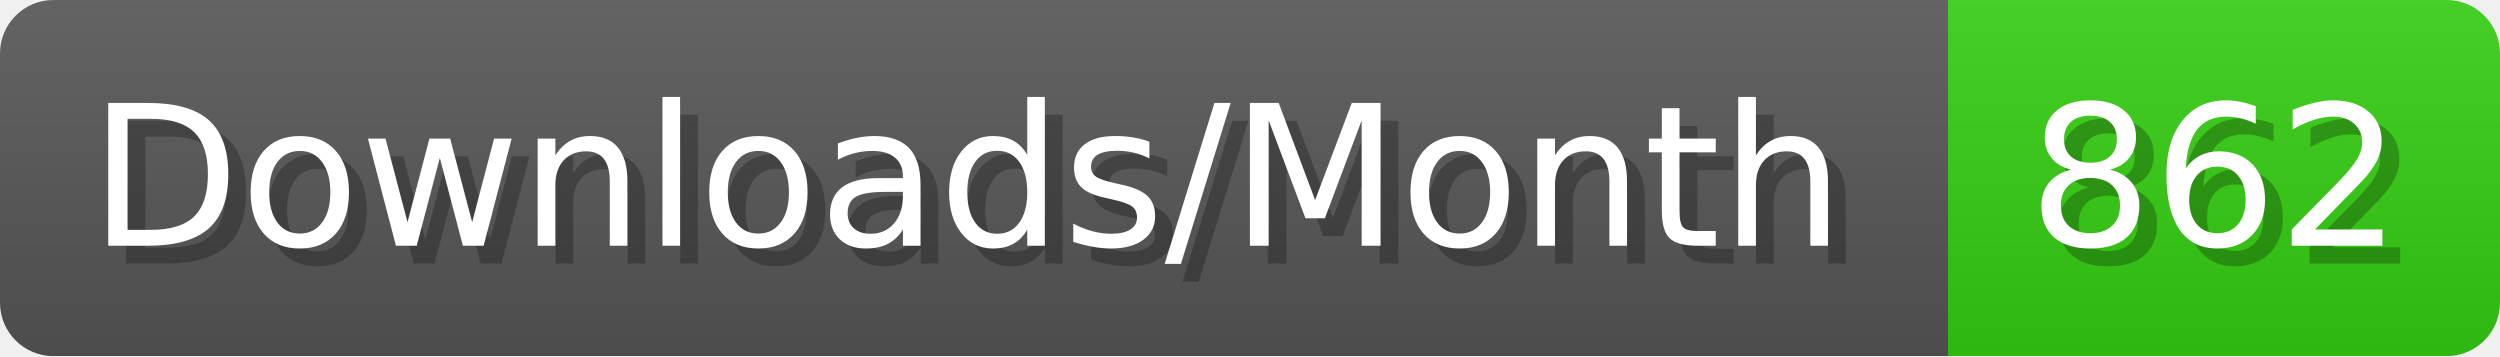
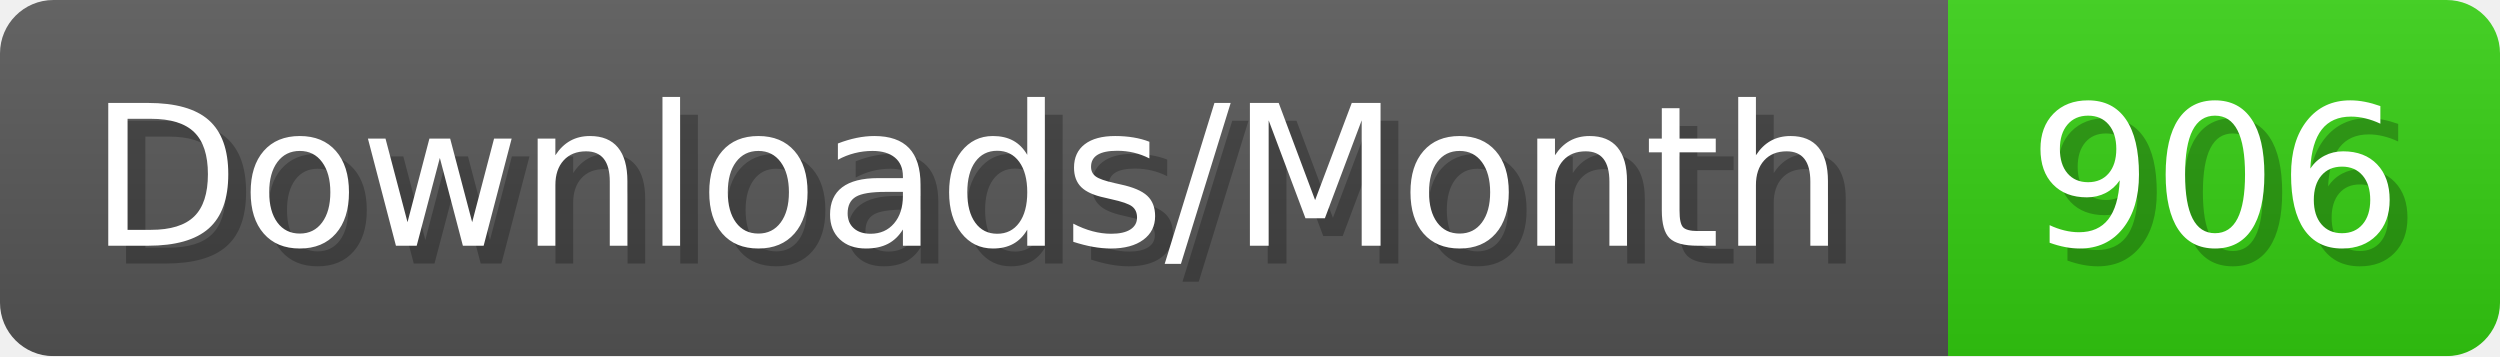
- <svg xmlns="http://www.w3.org/2000/svg" width="140.4" height="20" viewBox="0 0 1404 200" role="img" aria-label="Downloads/Month: 862">
+ <svg xmlns="http://www.w3.org/2000/svg" width="140.4" height="20" viewBox="0 0 1404 200" role="img" aria-label="Downloads/Month: 906">
  <linearGradient id="YlXUI" x2="0" y2="100%">
    <stop offset="0" stop-opacity=".1" stop-color="#EEE" />
    <stop offset="1" stop-opacity=".1" />
  </linearGradient>
  <mask id="JHhop">
    <rect width="1404" height="200" rx="30" fill="#FFF" />
  </mask>
  <g mask="url(#JHhop)">
    <rect width="1094" height="200" fill="#555" />
    <rect width="310" height="200" fill="#3C1" x="1094" />
    <rect width="1404" height="200" fill="url(#YlXUI)" />
  </g>
  <g aria-hidden="true" fill="#fff" text-anchor="start" font-family="Verdana,DejaVu Sans,sans-serif" font-size="110">
    <text x="60" y="148" textLength="994" fill="#000" opacity="0.25">Downloads/Month</text>
    <text x="50" y="138" textLength="994">Downloads/Month</text>
-     <text x="1149" y="148" textLength="210" fill="#000" opacity="0.25">862</text>
-     <text x="1139" y="138" textLength="210">862</text>
+     <text x="1149" y="148" textLength="210" fill="#000" opacity="0.25">906</text>
+     <text x="1139" y="138" textLength="210">906</text>
  </g>
</svg>
